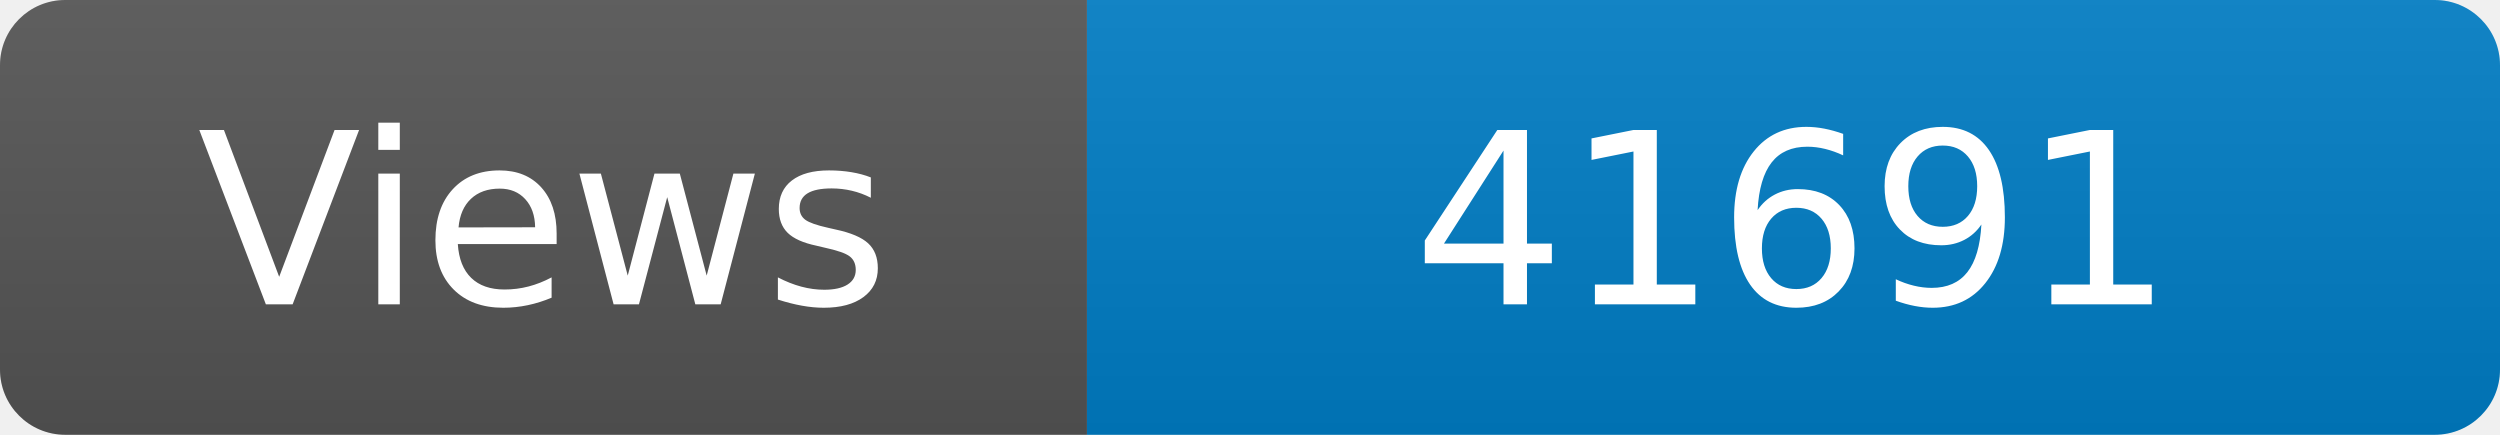
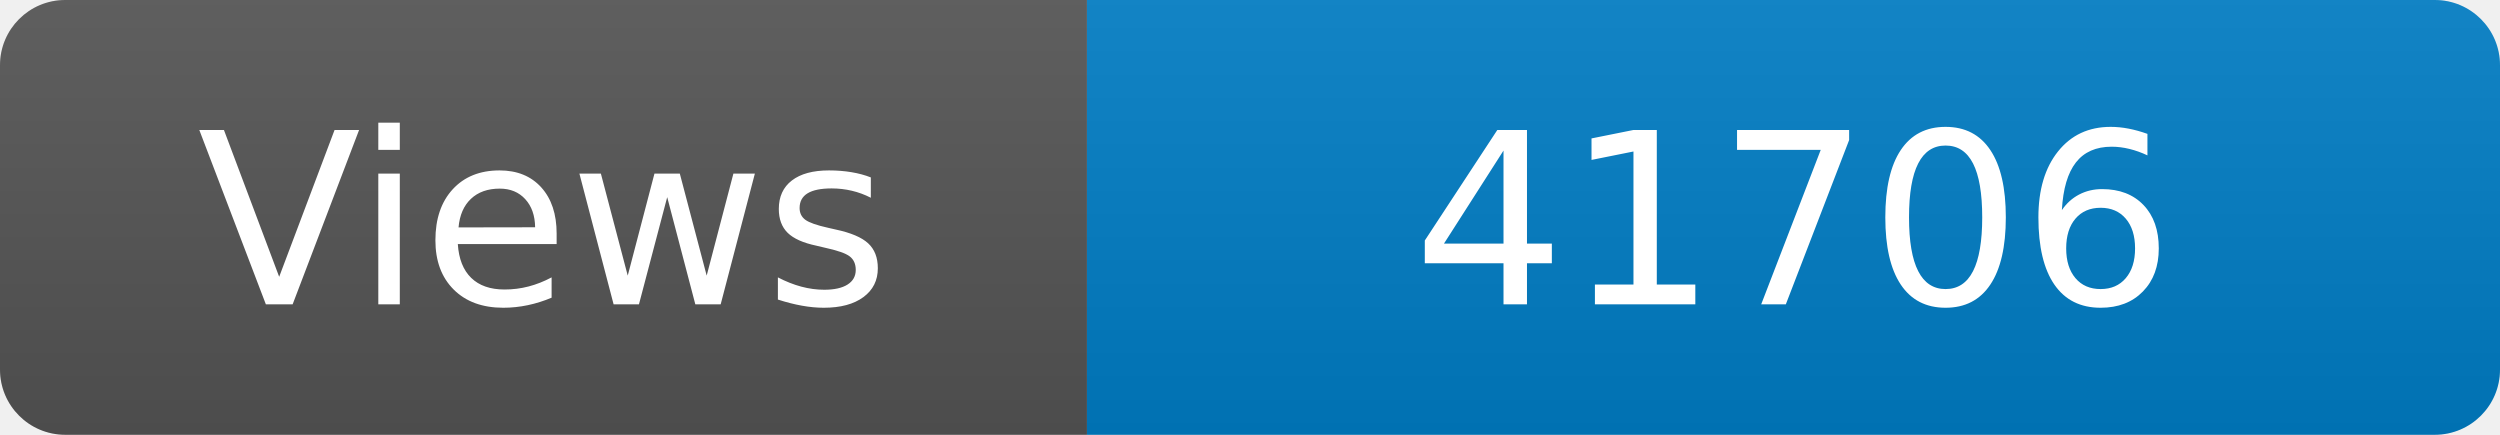
<svg xmlns="http://www.w3.org/2000/svg" width="115" height="20" role="img" aria-label="Maintained?: yes">
  <linearGradient id="s" x2="0" y2="100%">
    <stop offset="0" stop-color="#bbb" stop-opacity=".1" />
    <stop offset="1" stop-opacity=".1" />
  </linearGradient>
  <clipPath id="r">
    <rect width="115" height="20" rx="3" fill="#fff" />
  </clipPath>
  <g clip-path="url(#r)">
    <rect width="50" height="20" fill="#555" />
    <rect x="50" width="160" height="20" fill="#007ec6" />
    <rect width="115" height="20" fill="url(#s)" />
  </g>
  <g fill="#fff" text-anchor="middle" font-family="Verdana,Geneva,DejaVu Sans,sans-serif" font-size="110">
    <text x="250" y="140" transform="scale(.1)" fill="#fff">Views</text>
-     <text x="825" y="140" transform="scale(.1)" fill="#fff">41691</text>
+     <text x="825" y="140" transform="scale(.1)" fill="#fff">41706</text>
  </g>
</svg>
